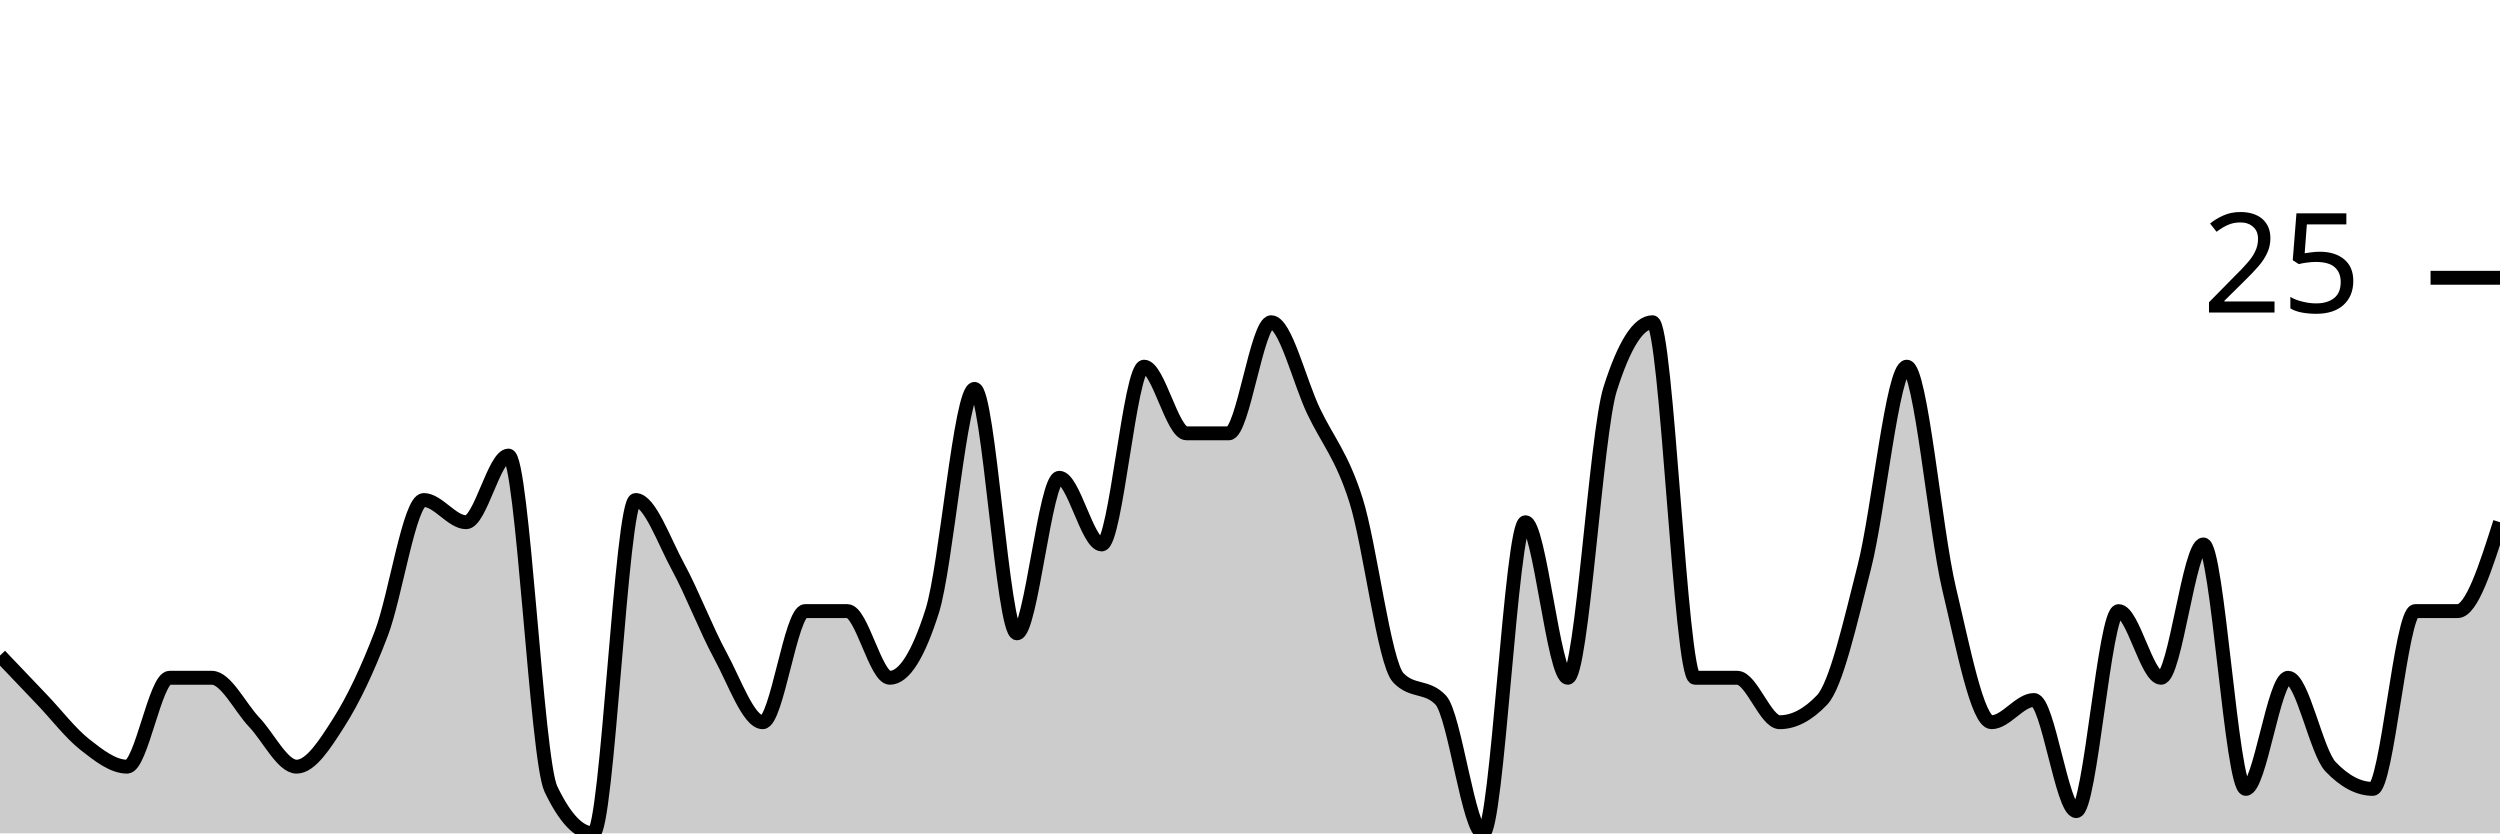
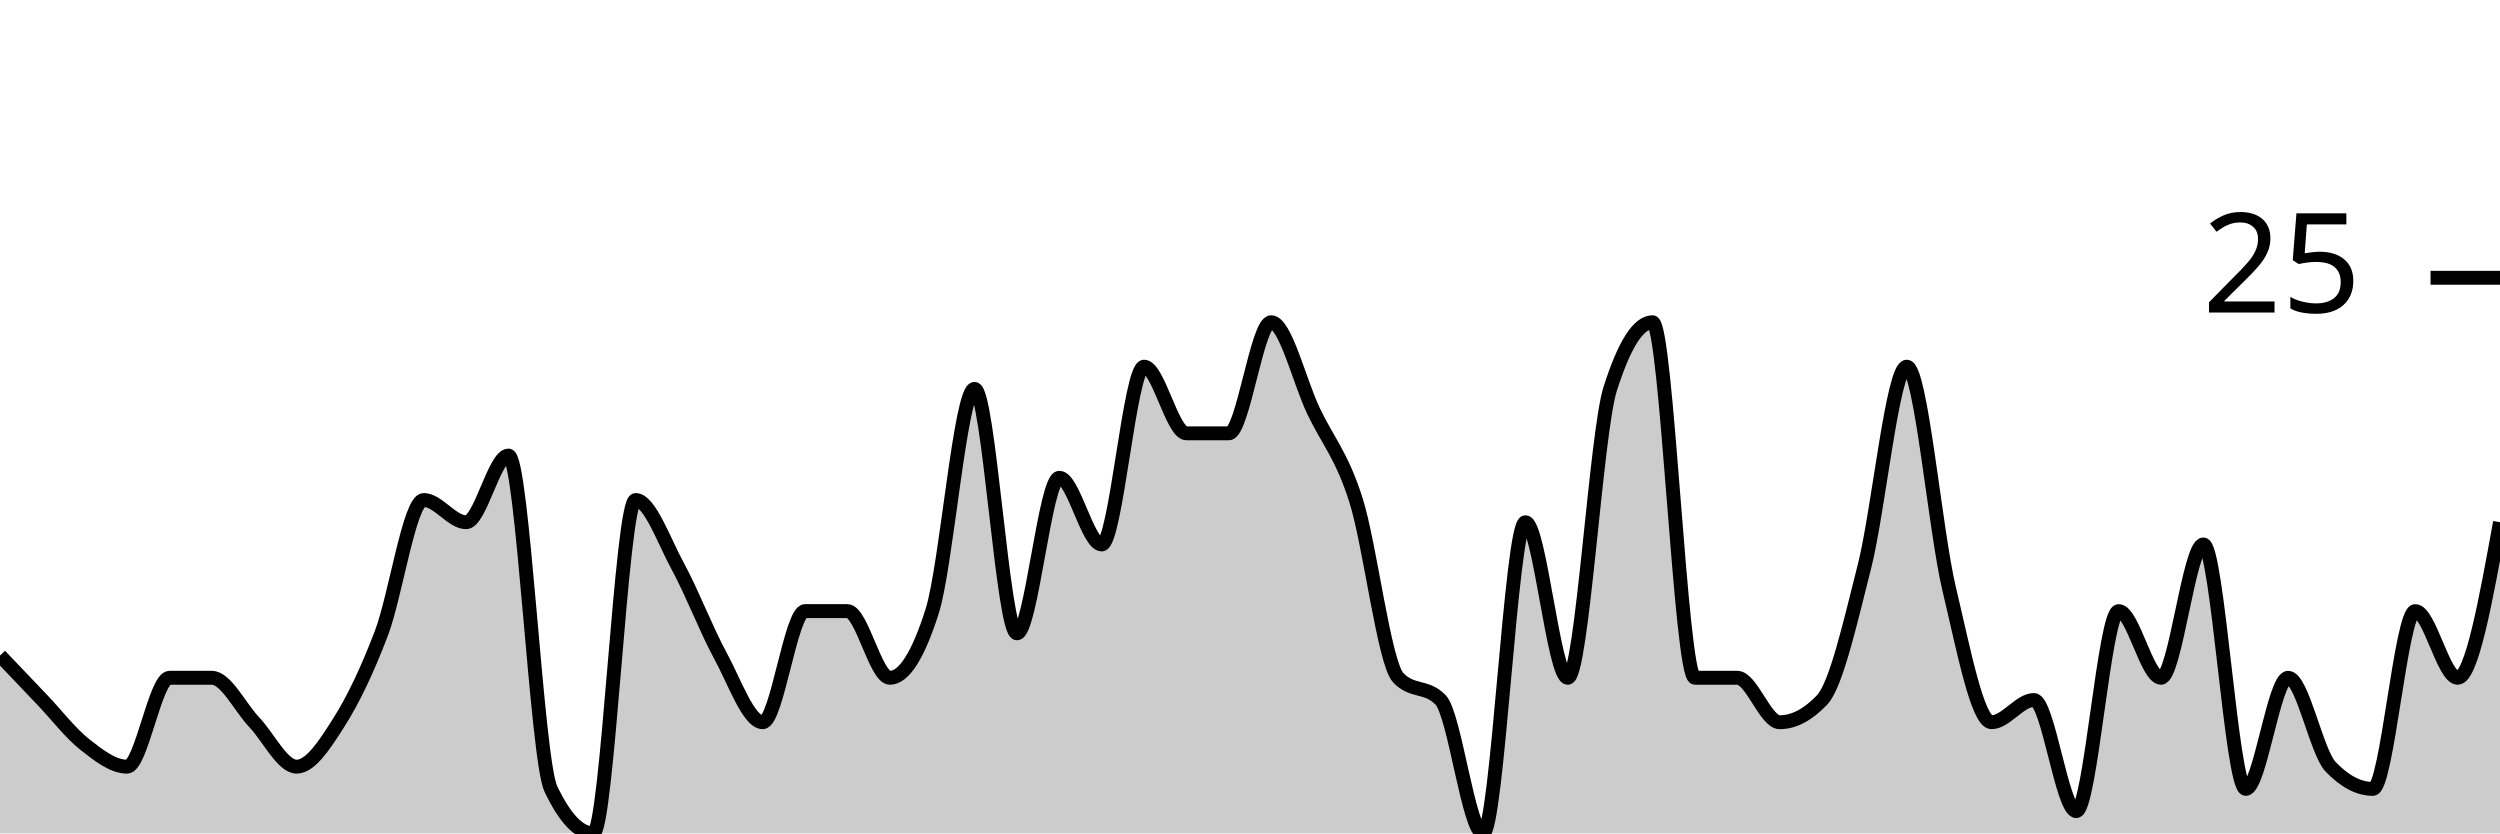
<svg xmlns="http://www.w3.org/2000/svg" viewBox="0 0 180 60">
  <g transform="translate(0,20)">
-     <path class="area" fill="rgba(0, 0, 0, 0.2)" d="M0,27.2C1.017,28.267,2.034,29.333,3.051,30.4C4.068,31.467,5.085,32.8,6.102,33.6C7.119,34.4,8.136,35.2,9.153,35.2C10.169,35.2,11.186,28.8,12.203,28.8C13.22,28.8,14.237,28.8,15.254,28.8C16.271,28.8,17.288,30.933,18.305,32C19.322,33.067,20.339,35.2,21.356,35.2C22.373,35.2,23.39,33.6,24.407,32C25.424,30.4,26.441,28.267,27.458,25.6C28.475,22.933,29.492,16,30.508,16C31.525,16,32.542,17.6,33.559,17.6C34.576,17.6,35.593,12.8,36.61,12.8C37.627,12.8,38.644,34.667,39.661,36.8C40.678,38.933,41.695,40,42.712,40C43.729,40,44.746,16,45.763,16C46.78,16,47.797,18.933,48.814,20.8C49.831,22.667,50.847,25.333,51.864,27.2C52.881,29.067,53.898,32,54.915,32C55.932,32,56.949,24,57.966,24C58.983,24,60,24,61.017,24C62.034,24,63.051,28.8,64.068,28.8C65.085,28.8,66.102,27.2,67.119,24C68.136,20.8,69.153,8,70.169,8C71.186,8,72.203,25.6,73.22,25.6C74.237,25.6,75.254,14.4,76.271,14.4C77.288,14.4,78.305,19.2,79.322,19.2C80.339,19.2,81.356,6.4,82.373,6.4C83.39,6.4,84.407,11.2,85.424,11.2C86.441,11.2,87.458,11.2,88.475,11.2C89.492,11.2,90.508,3.2,91.525,3.2C92.542,3.2,93.559,7.467,94.576,9.6C95.593,11.733,96.61,12.8,97.627,16C98.644,19.2,99.661,27.733,100.678,28.8C101.695,29.867,102.712,29.333,103.729,30.4C104.746,31.467,105.763,40,106.78,40C107.797,40,108.814,17.6,109.831,17.6C110.847,17.6,111.864,28.8,112.881,28.8C113.898,28.8,114.915,11.2,115.932,8C116.949,4.8,117.966,3.2,118.983,3.2C120,3.2,121.017,28.8,122.034,28.8C123.051,28.8,124.068,28.8,125.085,28.8C126.102,28.8,127.119,32,128.136,32C129.153,32,130.169,31.467,131.186,30.4C132.203,29.333,133.22,24.8,134.237,20.8C135.254,16.8,136.271,6.4,137.288,6.4C138.305,6.4,139.322,18.133,140.339,22.4C141.356,26.667,142.373,32,143.39,32C144.407,32,145.424,30.4,146.441,30.4C147.458,30.4,148.475,38.4,149.492,38.4C150.508,38.4,151.525,24,152.542,24C153.559,24,154.576,28.8,155.593,28.8C156.61,28.8,157.627,19.2,158.644,19.2C159.661,19.2,160.678,36.8,161.695,36.8C162.712,36.8,163.729,28.8,164.746,28.8C165.763,28.8,166.78,34.133,167.797,35.2C168.814,36.267,169.831,36.8,170.847,36.8C171.864,36.8,172.881,24,173.898,24C174.915,24,175.932,24,176.949,24C177.966,24,178.983,20.8,180,17.6L180,40C178.983,40,177.966,40,176.949,40C175.932,40,174.915,40,173.898,40C172.881,40,171.864,40,170.847,40C169.831,40,168.814,40,167.797,40C166.78,40,165.763,40,164.746,40C163.729,40,162.712,40,161.695,40C160.678,40,159.661,40,158.644,40C157.627,40,156.61,40,155.593,40C154.576,40,153.559,40,152.542,40C151.525,40,150.508,40,149.492,40C148.475,40,147.458,40,146.441,40C145.424,40,144.407,40,143.39,40C142.373,40,141.356,40,140.339,40C139.322,40,138.305,40,137.288,40C136.271,40,135.254,40,134.237,40C133.22,40,132.203,40,131.186,40C130.169,40,129.153,40,128.136,40C127.119,40,126.102,40,125.085,40C124.068,40,123.051,40,122.034,40C121.017,40,120,40,118.983,40C117.966,40,116.949,40,115.932,40C114.915,40,113.898,40,112.881,40C111.864,40,110.847,40,109.831,40C108.814,40,107.797,40,106.78,40C105.763,40,104.746,40,103.729,40C102.712,40,101.695,40,100.678,40C99.661,40,98.644,40,97.627,40C96.61,40,95.593,40,94.576,40C93.559,40,92.542,40,91.525,40C90.508,40,89.492,40,88.475,40C87.458,40,86.441,40,85.424,40C84.407,40,83.39,40,82.373,40C81.356,40,80.339,40,79.322,40C78.305,40,77.288,40,76.271,40C75.254,40,74.237,40,73.22,40C72.203,40,71.186,40,70.169,40C69.153,40,68.136,40,67.119,40C66.102,40,65.085,40,64.068,40C63.051,40,62.034,40,61.017,40C60,40,58.983,40,57.966,40C56.949,40,55.932,40,54.915,40C53.898,40,52.881,40,51.864,40C50.847,40,49.831,40,48.814,40C47.797,40,46.78,40,45.763,40C44.746,40,43.729,40,42.712,40C41.695,40,40.678,40,39.661,40C38.644,40,37.627,40,36.61,40C35.593,40,34.576,40,33.559,40C32.542,40,31.525,40,30.508,40C29.492,40,28.475,40,27.458,40C26.441,40,25.424,40,24.407,40C23.39,40,22.373,40,21.356,40C20.339,40,19.322,40,18.305,40C17.288,40,16.271,40,15.254,40C14.237,40,13.22,40,12.203,40C11.186,40,10.169,40,9.153,40C8.136,40,7.119,40,6.102,40C5.085,40,4.068,40,3.051,40C2.034,40,1.017,40,0,40Z" />
-     <path class="line" stroke="black" fill="none" d="M0,27.2C1.017,28.267,2.034,29.333,3.051,30.4C4.068,31.467,5.085,32.8,6.102,33.6C7.119,34.4,8.136,35.2,9.153,35.2C10.169,35.2,11.186,28.8,12.203,28.8C13.22,28.8,14.237,28.8,15.254,28.8C16.271,28.8,17.288,30.933,18.305,32C19.322,33.067,20.339,35.2,21.356,35.2C22.373,35.2,23.39,33.6,24.407,32C25.424,30.4,26.441,28.267,27.458,25.6C28.475,22.933,29.492,16,30.508,16C31.525,16,32.542,17.6,33.559,17.6C34.576,17.6,35.593,12.8,36.61,12.8C37.627,12.8,38.644,34.667,39.661,36.8C40.678,38.933,41.695,40,42.712,40C43.729,40,44.746,16,45.763,16C46.78,16,47.797,18.933,48.814,20.8C49.831,22.667,50.847,25.333,51.864,27.2C52.881,29.067,53.898,32,54.915,32C55.932,32,56.949,24,57.966,24C58.983,24,60,24,61.017,24C62.034,24,63.051,28.8,64.068,28.8C65.085,28.8,66.102,27.2,67.119,24C68.136,20.8,69.153,8,70.169,8C71.186,8,72.203,25.6,73.22,25.6C74.237,25.6,75.254,14.4,76.271,14.4C77.288,14.4,78.305,19.2,79.322,19.2C80.339,19.2,81.356,6.4,82.373,6.4C83.39,6.4,84.407,11.2,85.424,11.2C86.441,11.2,87.458,11.2,88.475,11.2C89.492,11.2,90.508,3.2,91.525,3.2C92.542,3.2,93.559,7.467,94.576,9.6C95.593,11.733,96.61,12.8,97.627,16C98.644,19.2,99.661,27.733,100.678,28.8C101.695,29.867,102.712,29.333,103.729,30.4C104.746,31.467,105.763,40,106.78,40C107.797,40,108.814,17.6,109.831,17.6C110.847,17.6,111.864,28.8,112.881,28.8C113.898,28.8,114.915,11.2,115.932,8C116.949,4.8,117.966,3.2,118.983,3.2C120,3.2,121.017,28.8,122.034,28.8C123.051,28.8,124.068,28.8,125.085,28.8C126.102,28.8,127.119,32,128.136,32C129.153,32,130.169,31.467,131.186,30.4C132.203,29.333,133.22,24.8,134.237,20.8C135.254,16.8,136.271,6.4,137.288,6.4C138.305,6.4,139.322,18.133,140.339,22.4C141.356,26.667,142.373,32,143.39,32C144.407,32,145.424,30.4,146.441,30.4C147.458,30.4,148.475,38.4,149.492,38.4C150.508,38.4,151.525,24,152.542,24C153.559,24,154.576,28.8,155.593,28.8C156.61,28.8,157.627,19.2,158.644,19.2C159.661,19.2,160.678,36.8,161.695,36.8C162.712,36.8,163.729,28.8,164.746,28.8C165.763,28.8,166.78,34.133,167.797,35.2C168.814,36.267,169.831,36.8,170.847,36.8C171.864,36.8,172.881,24,173.898,24C174.915,24,175.932,24,176.949,24C177.966,24,178.983,20.8,180,17.6" />
+     <path class="area" fill="rgba(0, 0, 0, 0.2)" d="M0,27.2C1.017,28.267,2.034,29.333,3.051,30.4C4.068,31.467,5.085,32.8,6.102,33.6C7.119,34.4,8.136,35.2,9.153,35.2C10.169,35.2,11.186,28.8,12.203,28.8C13.22,28.8,14.237,28.8,15.254,28.8C16.271,28.8,17.288,30.933,18.305,32C19.322,33.067,20.339,35.2,21.356,35.2C22.373,35.2,23.39,33.6,24.407,32C25.424,30.4,26.441,28.267,27.458,25.6C28.475,22.933,29.492,16,30.508,16C31.525,16,32.542,17.6,33.559,17.6C34.576,17.6,35.593,12.8,36.61,12.8C37.627,12.8,38.644,34.667,39.661,36.8C40.678,38.933,41.695,40,42.712,40C43.729,40,44.746,16,45.763,16C46.78,16,47.797,18.933,48.814,20.8C49.831,22.667,50.847,25.333,51.864,27.2C52.881,29.067,53.898,32,54.915,32C55.932,32,56.949,24,57.966,24C58.983,24,60,24,61.017,24C62.034,24,63.051,28.8,64.068,28.8C65.085,28.8,66.102,27.2,67.119,24C68.136,20.8,69.153,8,70.169,8C71.186,8,72.203,25.6,73.22,25.6C74.237,25.6,75.254,14.4,76.271,14.4C77.288,14.4,78.305,19.2,79.322,19.2C80.339,19.2,81.356,6.4,82.373,6.4C83.39,6.4,84.407,11.2,85.424,11.2C86.441,11.2,87.458,11.2,88.475,11.2C89.492,11.2,90.508,3.2,91.525,3.2C92.542,3.2,93.559,7.467,94.576,9.6C95.593,11.733,96.61,12.8,97.627,16C98.644,19.2,99.661,27.733,100.678,28.8C101.695,29.867,102.712,29.333,103.729,30.4C104.746,31.467,105.763,40,106.78,40C107.797,40,108.814,17.6,109.831,17.6C110.847,17.6,111.864,28.8,112.881,28.8C113.898,28.8,114.915,11.2,115.932,8C116.949,4.8,117.966,3.2,118.983,3.2C120,3.2,121.017,28.8,122.034,28.8C123.051,28.8,124.068,28.8,125.085,28.8C126.102,28.8,127.119,32,128.136,32C129.153,32,130.169,31.467,131.186,30.4C132.203,29.333,133.22,24.8,134.237,20.8C135.254,16.8,136.271,6.4,137.288,6.4C138.305,6.4,139.322,18.133,140.339,22.4C141.356,26.667,142.373,32,143.39,32C144.407,32,145.424,30.4,146.441,30.4C147.458,30.4,148.475,38.4,149.492,38.4C150.508,38.4,151.525,24,152.542,24C153.559,24,154.576,28.8,155.593,28.8C156.61,28.8,157.627,19.2,158.644,19.2C159.661,19.2,160.678,36.8,161.695,36.8C162.712,36.8,163.729,28.8,164.746,28.8C165.763,28.8,166.78,34.133,167.797,35.2C168.814,36.267,169.831,36.8,170.847,36.8C171.864,36.8,172.881,24,173.898,24C174.915,24,175.932,28.8,176.949,28.8C177.966,28.8,178.983,23.2,180,17.6L180,40C178.983,40,177.966,40,176.949,40C175.932,40,174.915,40,173.898,40C172.881,40,171.864,40,170.847,40C169.831,40,168.814,40,167.797,40C166.78,40,165.763,40,164.746,40C163.729,40,162.712,40,161.695,40C160.678,40,159.661,40,158.644,40C157.627,40,156.61,40,155.593,40C154.576,40,153.559,40,152.542,40C151.525,40,150.508,40,149.492,40C148.475,40,147.458,40,146.441,40C145.424,40,144.407,40,143.39,40C142.373,40,141.356,40,140.339,40C139.322,40,138.305,40,137.288,40C136.271,40,135.254,40,134.237,40C133.22,40,132.203,40,131.186,40C130.169,40,129.153,40,128.136,40C127.119,40,126.102,40,125.085,40C124.068,40,123.051,40,122.034,40C121.017,40,120,40,118.983,40C117.966,40,116.949,40,115.932,40C114.915,40,113.898,40,112.881,40C111.864,40,110.847,40,109.831,40C108.814,40,107.797,40,106.78,40C105.763,40,104.746,40,103.729,40C102.712,40,101.695,40,100.678,40C99.661,40,98.644,40,97.627,40C96.61,40,95.593,40,94.576,40C93.559,40,92.542,40,91.525,40C90.508,40,89.492,40,88.475,40C87.458,40,86.441,40,85.424,40C84.407,40,83.39,40,82.373,40C81.356,40,80.339,40,79.322,40C78.305,40,77.288,40,76.271,40C75.254,40,74.237,40,73.22,40C72.203,40,71.186,40,70.169,40C69.153,40,68.136,40,67.119,40C66.102,40,65.085,40,64.068,40C63.051,40,62.034,40,61.017,40C60,40,58.983,40,57.966,40C56.949,40,55.932,40,54.915,40C53.898,40,52.881,40,51.864,40C50.847,40,49.831,40,48.814,40C47.797,40,46.78,40,45.763,40C44.746,40,43.729,40,42.712,40C41.695,40,40.678,40,39.661,40C38.644,40,37.627,40,36.61,40C35.593,40,34.576,40,33.559,40C32.542,40,31.525,40,30.508,40C29.492,40,28.475,40,27.458,40C26.441,40,25.424,40,24.407,40C23.39,40,22.373,40,21.356,40C20.339,40,19.322,40,18.305,40C17.288,40,16.271,40,15.254,40C14.237,40,13.22,40,12.203,40C11.186,40,10.169,40,9.153,40C8.136,40,7.119,40,6.102,40C5.085,40,4.068,40,3.051,40C2.034,40,1.017,40,0,40Z" />
+     <path class="line" stroke="black" fill="none" d="M0,27.2C1.017,28.267,2.034,29.333,3.051,30.4C4.068,31.467,5.085,32.8,6.102,33.6C7.119,34.4,8.136,35.2,9.153,35.2C10.169,35.2,11.186,28.8,12.203,28.8C13.22,28.8,14.237,28.8,15.254,28.8C16.271,28.8,17.288,30.933,18.305,32C19.322,33.067,20.339,35.2,21.356,35.2C22.373,35.2,23.39,33.6,24.407,32C25.424,30.4,26.441,28.267,27.458,25.6C28.475,22.933,29.492,16,30.508,16C31.525,16,32.542,17.6,33.559,17.6C34.576,17.6,35.593,12.8,36.61,12.8C37.627,12.8,38.644,34.667,39.661,36.8C40.678,38.933,41.695,40,42.712,40C43.729,40,44.746,16,45.763,16C46.78,16,47.797,18.933,48.814,20.8C49.831,22.667,50.847,25.333,51.864,27.2C52.881,29.067,53.898,32,54.915,32C55.932,32,56.949,24,57.966,24C58.983,24,60,24,61.017,24C62.034,24,63.051,28.8,64.068,28.8C65.085,28.8,66.102,27.2,67.119,24C68.136,20.8,69.153,8,70.169,8C71.186,8,72.203,25.6,73.22,25.6C74.237,25.6,75.254,14.4,76.271,14.4C77.288,14.4,78.305,19.2,79.322,19.2C80.339,19.2,81.356,6.4,82.373,6.4C83.39,6.4,84.407,11.2,85.424,11.2C86.441,11.2,87.458,11.2,88.475,11.2C89.492,11.2,90.508,3.2,91.525,3.2C92.542,3.2,93.559,7.467,94.576,9.6C95.593,11.733,96.61,12.8,97.627,16C98.644,19.2,99.661,27.733,100.678,28.8C101.695,29.867,102.712,29.333,103.729,30.4C104.746,31.467,105.763,40,106.78,40C107.797,40,108.814,17.6,109.831,17.6C110.847,17.6,111.864,28.8,112.881,28.8C113.898,28.8,114.915,11.2,115.932,8C116.949,4.8,117.966,3.2,118.983,3.2C120,3.2,121.017,28.8,122.034,28.8C123.051,28.8,124.068,28.8,125.085,28.8C126.102,28.8,127.119,32,128.136,32C129.153,32,130.169,31.467,131.186,30.4C132.203,29.333,133.22,24.8,134.237,20.8C135.254,16.8,136.271,6.4,137.288,6.4C138.305,6.4,139.322,18.133,140.339,22.4C141.356,26.667,142.373,32,143.39,32C144.407,32,145.424,30.4,146.441,30.4C147.458,30.4,148.475,38.4,149.492,38.4C150.508,38.4,151.525,24,152.542,24C153.559,24,154.576,28.8,155.593,28.8C156.61,28.8,157.627,19.2,158.644,19.2C159.661,19.2,160.678,36.8,161.695,36.8C162.712,36.8,163.729,28.8,164.746,28.8C165.763,28.8,166.78,34.133,167.797,35.2C168.814,36.267,169.831,36.8,170.847,36.8C171.864,36.8,172.881,24,173.898,24C174.915,24,175.932,28.8,176.949,28.8C177.966,28.8,178.983,23.2,180,17.6" />
    <path class="axis-ceiling" stroke-width="1" stroke="black" fill="none" d="M175,0L180,0" />
    <text class="axis-ceiling-label" font-family="sans-serif" text-anchor="end" font-size="10px" x="170" y="2.5">25</text>
  </g>
</svg>
